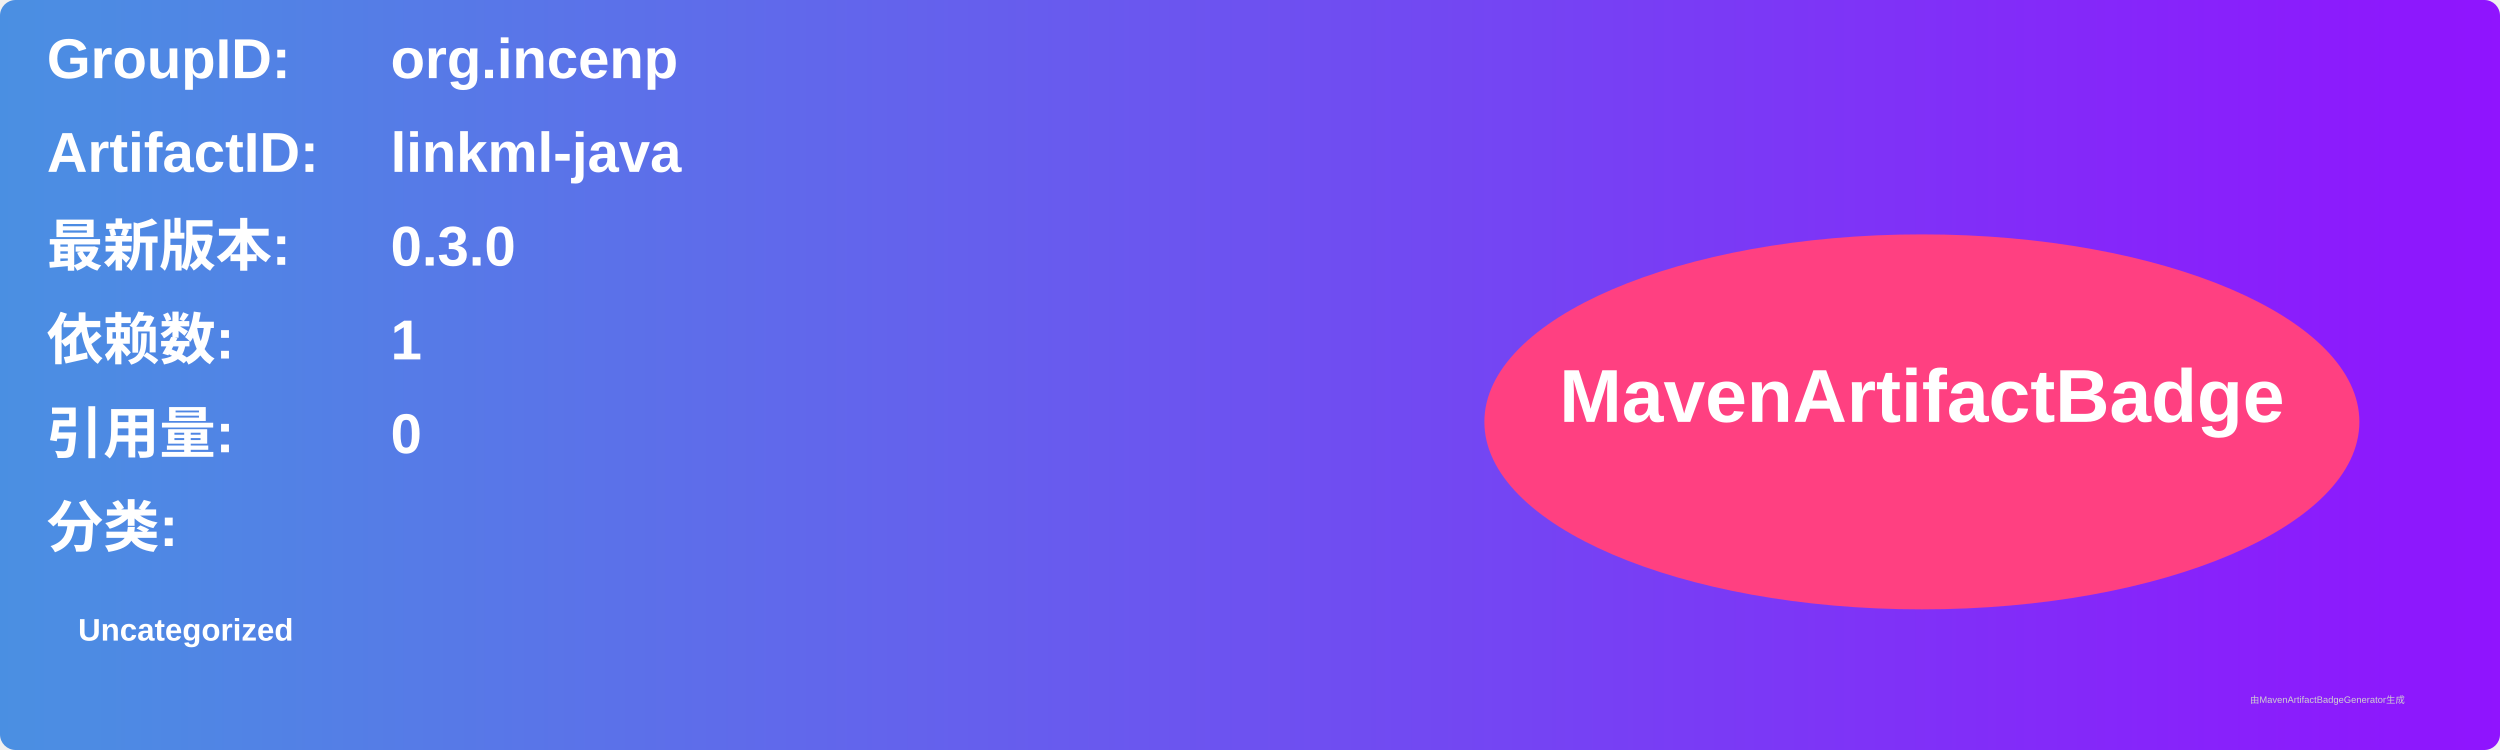
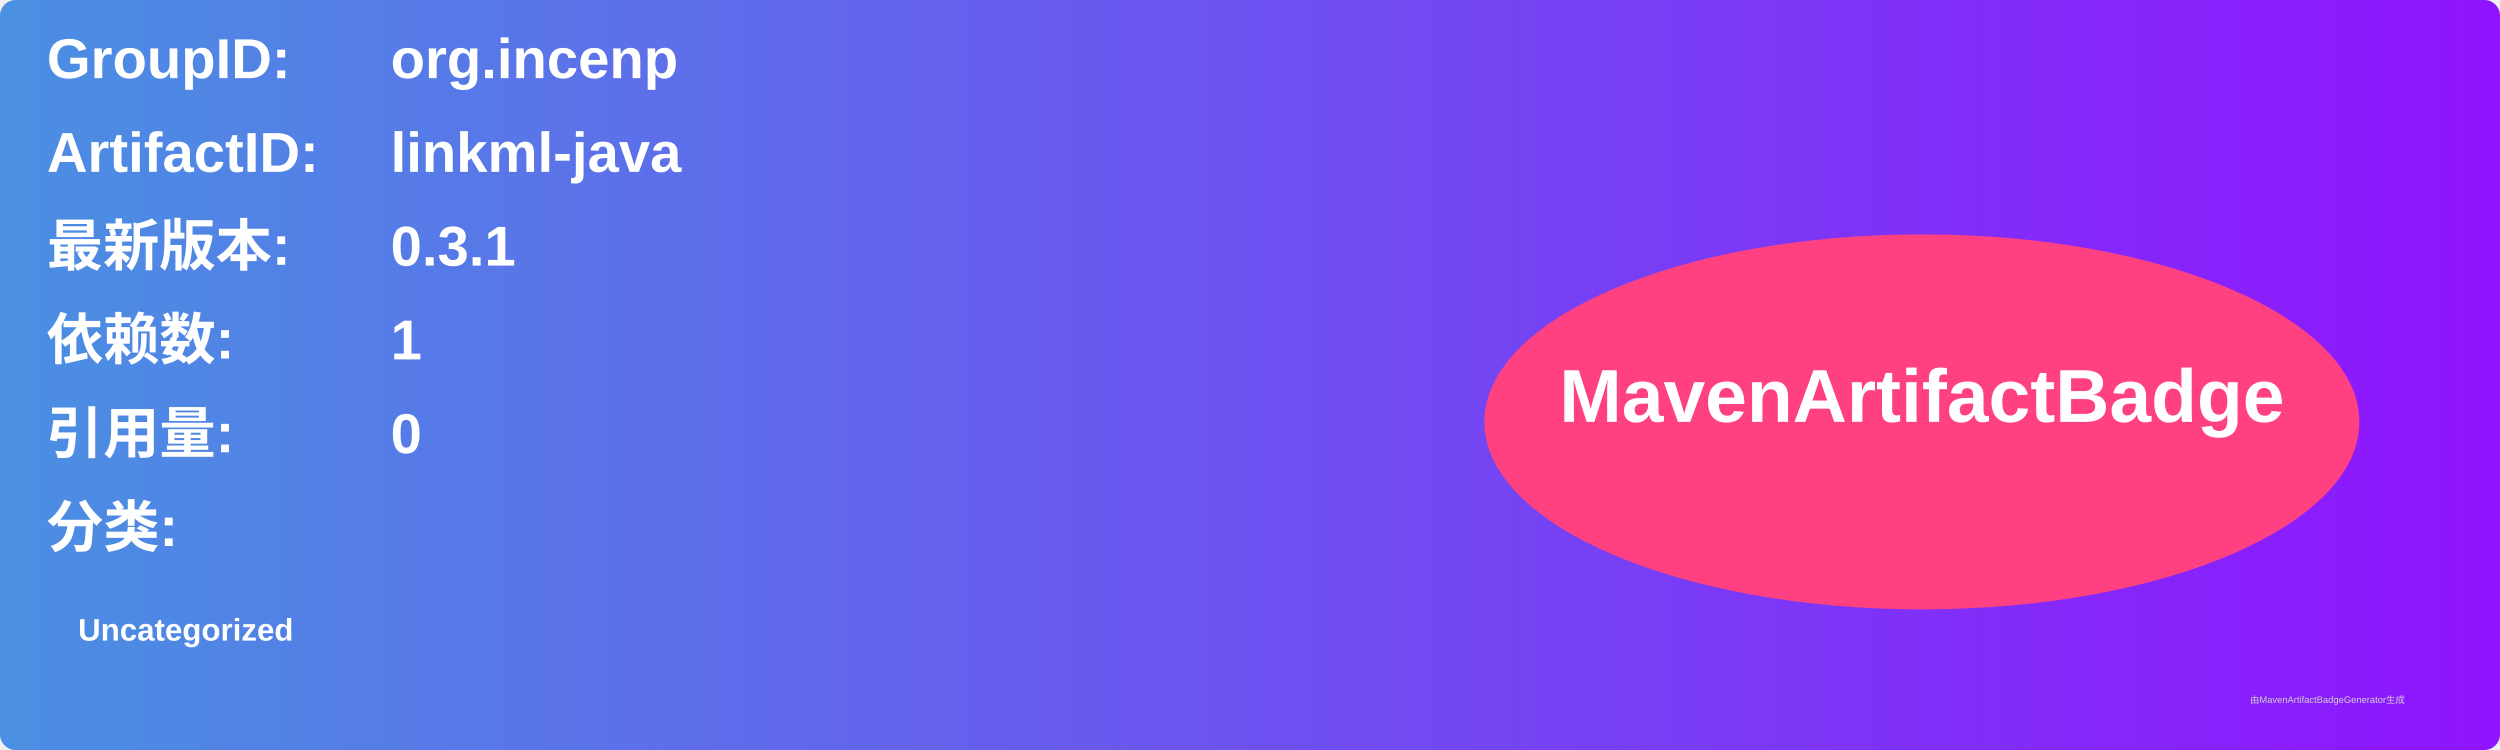
<svg xmlns="http://www.w3.org/2000/svg" width="800" height="240" viewBox="0 0 800 240">
  <linearGradient id="grad" x1="0%" y1="0%" x2="100%" y2="0%">
    <stop offset="0%" stop-color="#4a90e2" />
    <stop offset="100%" stop-color="#9013fe" />
  </linearGradient>
  <rect width="100%" height="100%" rx="5" ry="5" fill="url(#grad)" />
  <g transform="translate(15, 15)">
    <text x="0" y="10" font-family="Arial" font-size="18" fill="white" font-weight="bold" width="260">GroupID:</text>
    <text x="110" y="10" font-family="Arial" font-size="18" fill="white" font-weight="bold" width="460">org.incenp</text>
    <text x="0" y="40" font-family="Arial" font-size="18" fill="white" font-weight="bold" width="260">ArtifactID:</text>
    <text x="110" y="40" font-family="Arial" font-size="18" fill="white" font-weight="bold" width="460">linkml-java</text>
    <text x="0" y="70" font-family="Arial" font-size="18" fill="white" font-weight="bold">最新版本:</text>
    <text x="110" y="70" font-family="Arial" font-size="18" fill="white" font-weight="bold">
-       <tspan font-weight="bold">0.3.0</tspan>
+       <tspan font-weight="bold">0.3.1</tspan>
    </text>
    <text x="0" y="100" font-family="Arial" font-size="18" fill="white" font-weight="bold">依赖数: </text>
    <text x="110" y="100" font-family="Arial" font-size="18" fill="white">
      <tspan font-weight="bold">1</tspan>
    </text>
    <text x="0" y="130" font-family="Arial" font-size="18" fill="white" font-weight="bold">引用量: </text>
    <text x="110" y="130" font-family="Arial" font-size="18" fill="white">
      <tspan font-weight="bold">0</tspan>
    </text>
    <text x="0" y="160" font-family="Arial" font-size="18" fill="white" font-weight="bold">分类:</text>
    <text x="10" y="190" font-family="Arial" font-size="10" fill="white">
      <tspan font-weight="bold">Uncategorized</tspan>
    </text>
    <ellipse cx="600" cy="120" rx="140" ry="60" fill="#ff4081" />
    <text x="600" y="120" text-anchor="middle" font-family="Arial" font-size="24" fill="white" font-weight="bold">MavenArtifactBadge</text>
  </g>
  <text x="720" y="225" font-family="Arial" font-size="3" fill="#d0d0d0">由MavenArtifactBadgeGenerator生成</text>
</svg>
